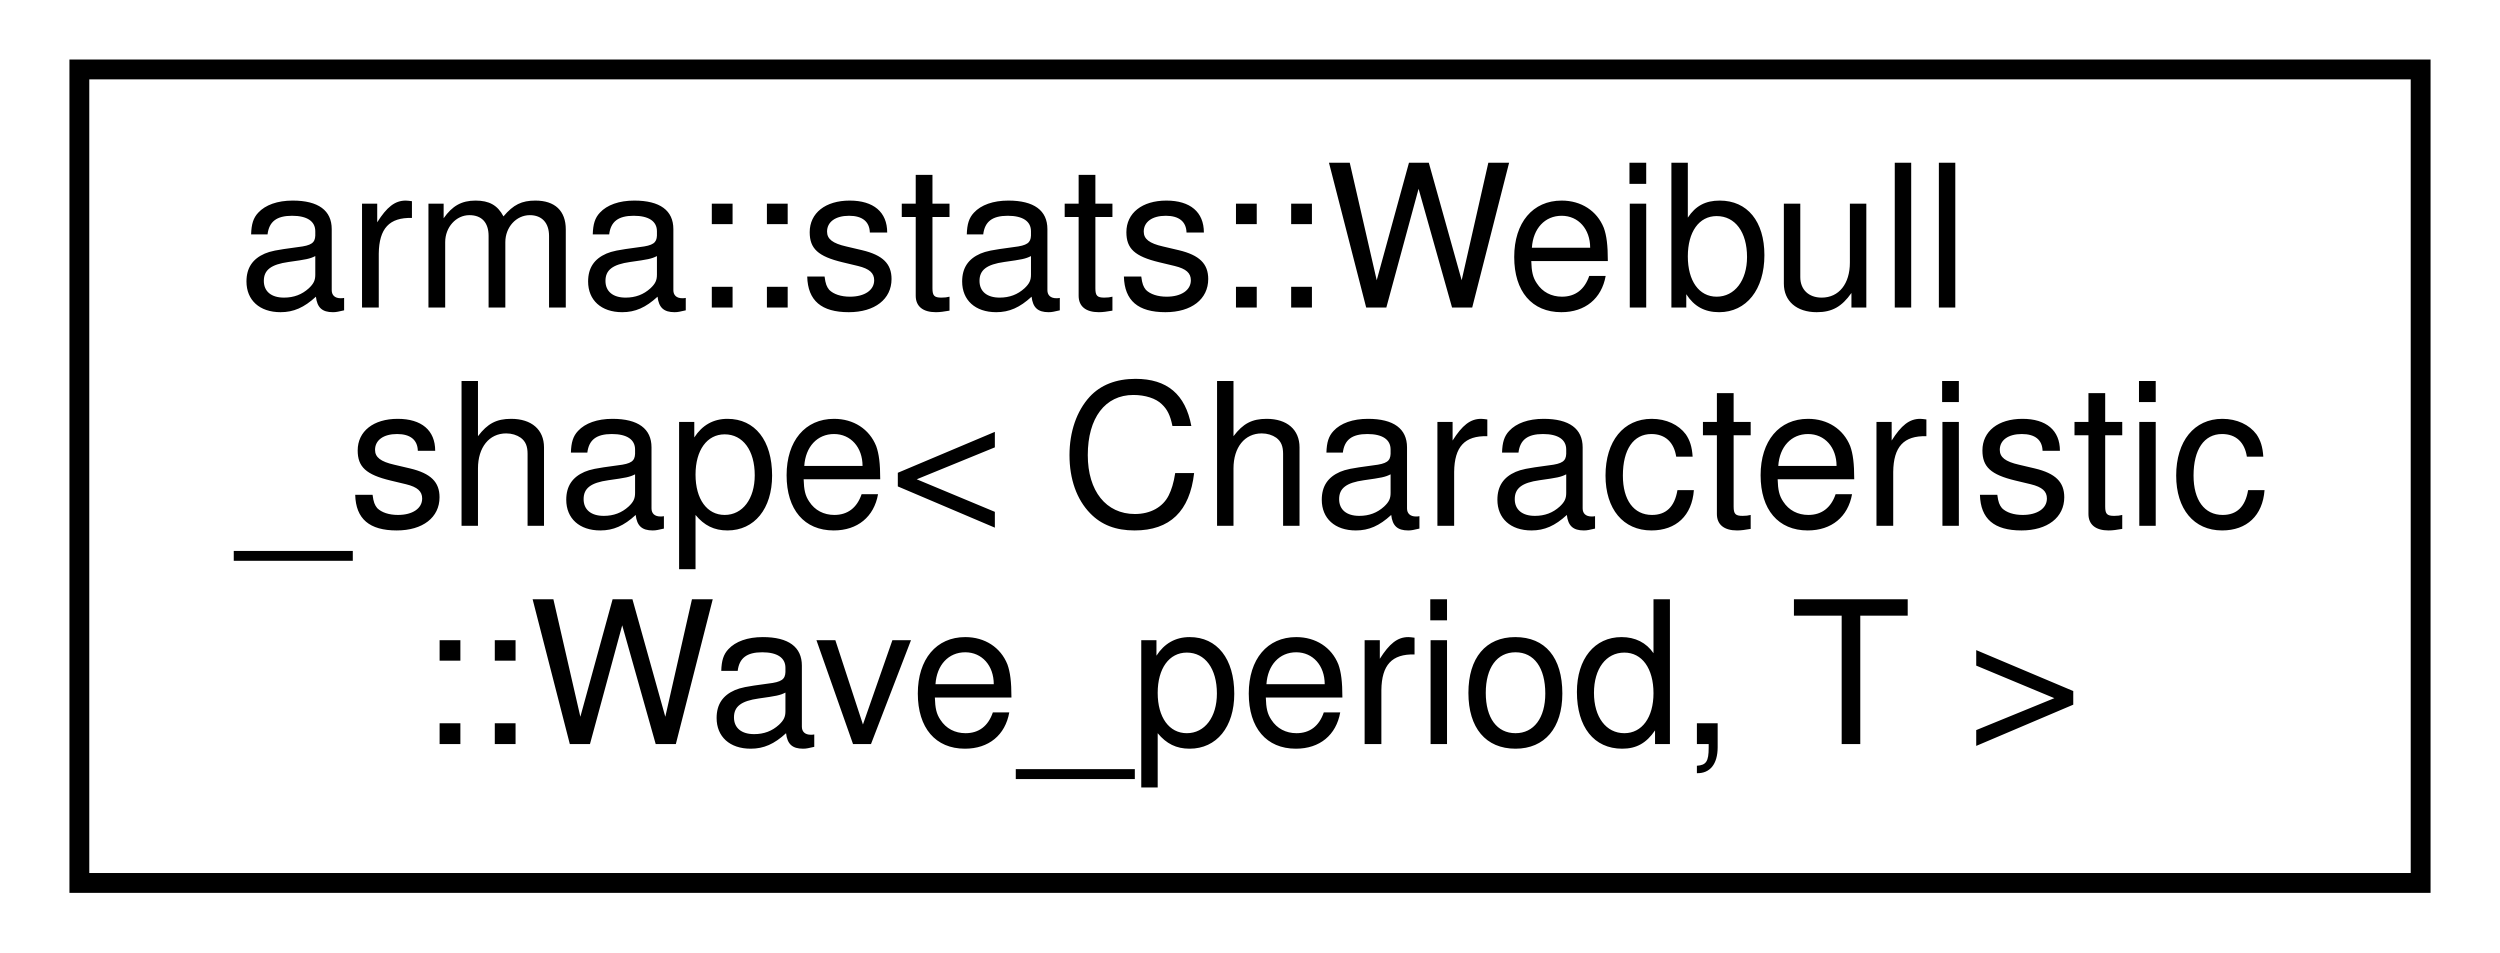
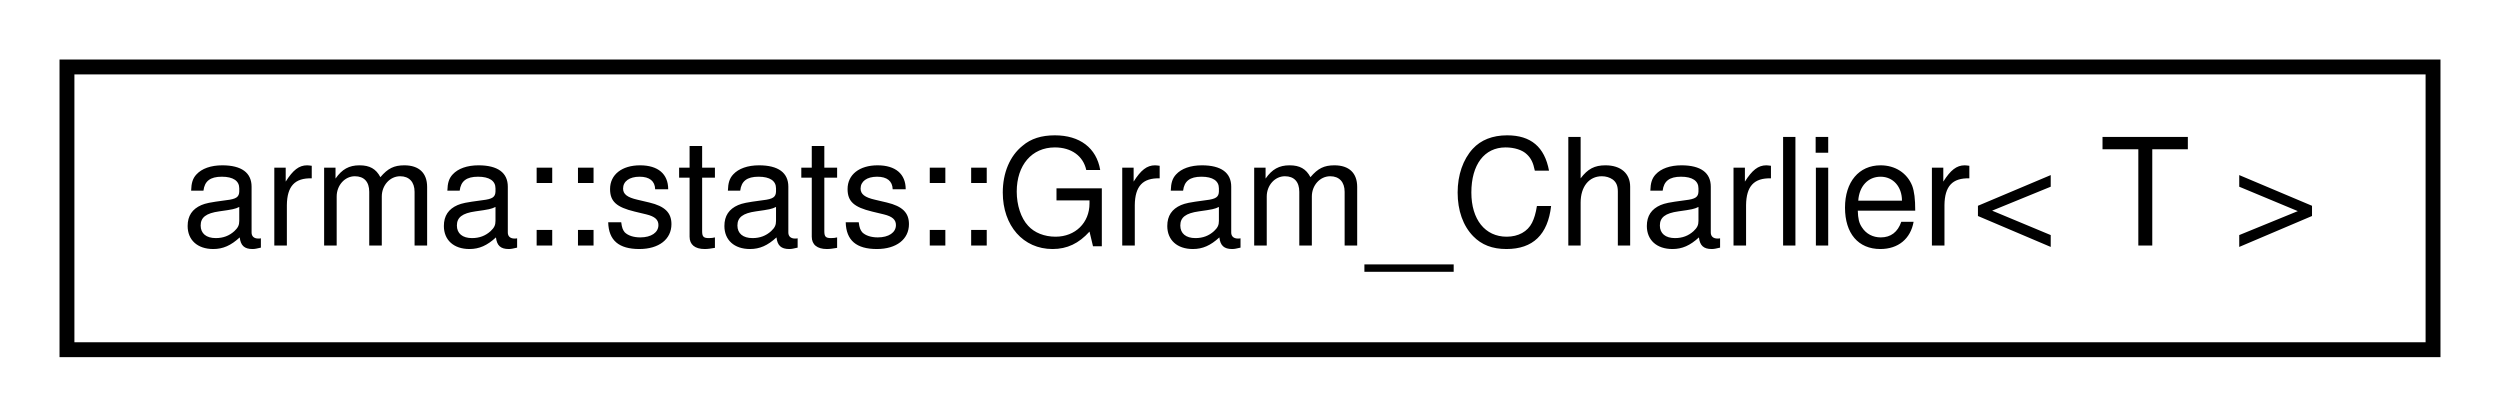
- <svg xmlns="http://www.w3.org/2000/svg" xmlns:xlink="http://www.w3.org/1999/xlink" width="126pt" height="48pt" viewBox="0.00 0.00 126.00 48.00">
-   <g id="graph0" class="graph" transform="scale(1 1) rotate(0) translate(4 44)">
+ <svg xmlns="http://www.w3.org/2000/svg" xmlns:xlink="http://www.w3.org/1999/xlink" width="168pt" height="28pt" viewBox="0.00 0.00 168.00 28.00">
+   <g id="graph0" class="graph" transform="scale(1 1) rotate(0) translate(4 24)">
    <g id="node1" class="node">
      <g id="a_node1">
-         <a xlink:href="structarma_1_1stats_1_1Weibull__shape_3_01Characteristic_1_1Wave__period_00_01T_01_4.html" target="_top" xlink:title="Determines Weibull distribution shape parameter for different wave characteristics. ">
-           <polygon fill="none" stroke="black" points="0,0.5 0,-40.5 118,-40.5 118,0.5 0,0.5" />
-           <text text-anchor="start" x="8" y="-28.5" font-family="Helvetica,sans-Serif" font-size="10.00">arma::stats::Weibull</text>
-           <text text-anchor="start" x="8" y="-17.5" font-family="Helvetica,sans-Serif" font-size="10.00">_shape&lt; Characteristic</text>
-           <text text-anchor="middle" x="59" y="-6.5" font-family="Helvetica,sans-Serif" font-size="10.00">::Wave_period, T &gt;</text>
+         <a xlink:href="classarma_1_1stats_1_1Gram__Charlier.html" target="_top" xlink:title="Skewed normal distribution. ">
+           <polygon fill="none" stroke="black" points="0.5,-0.5 0.5,-19.5 159.5,-19.5 159.5,-0.5 0.5,-0.5" />
+           <text text-anchor="middle" x="80" y="-7.5" font-family="Helvetica,sans-Serif" font-size="10.00">arma::stats::Gram_Charlier&lt; T &gt;</text>
        </a>
      </g>
    </g>
  </g>
</svg>
